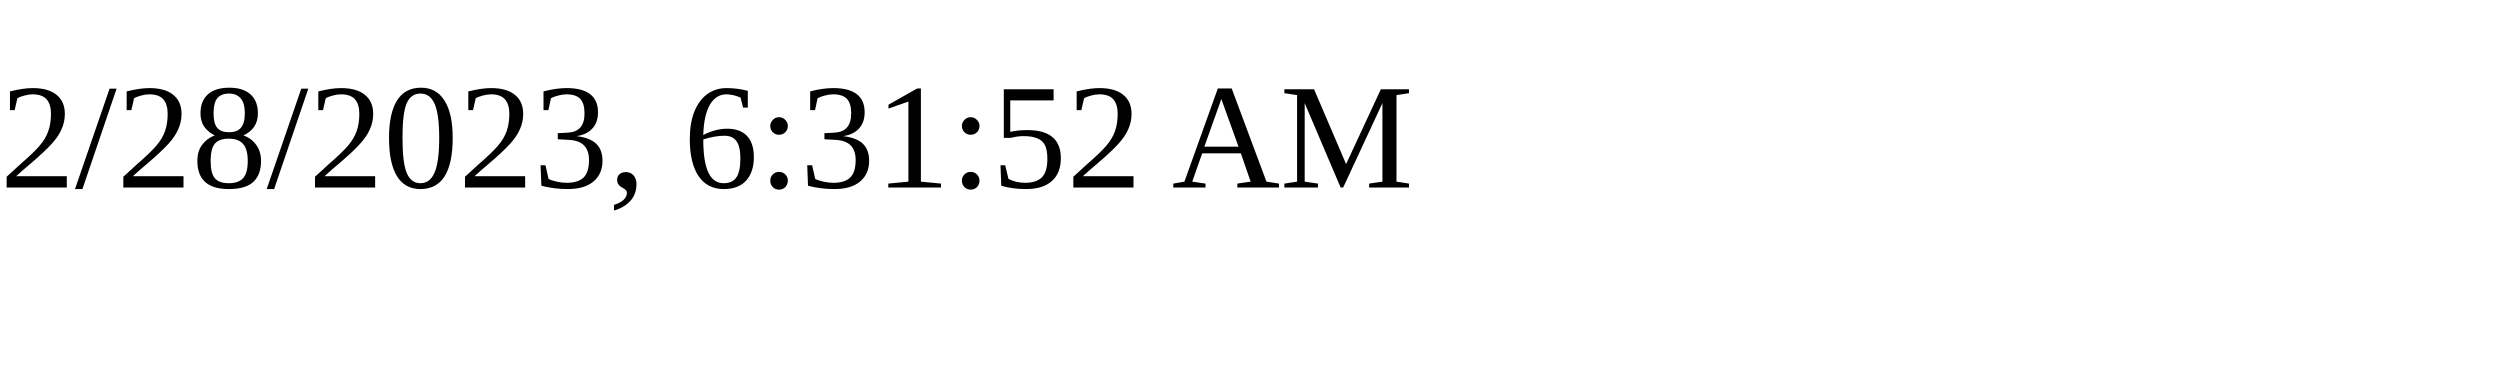
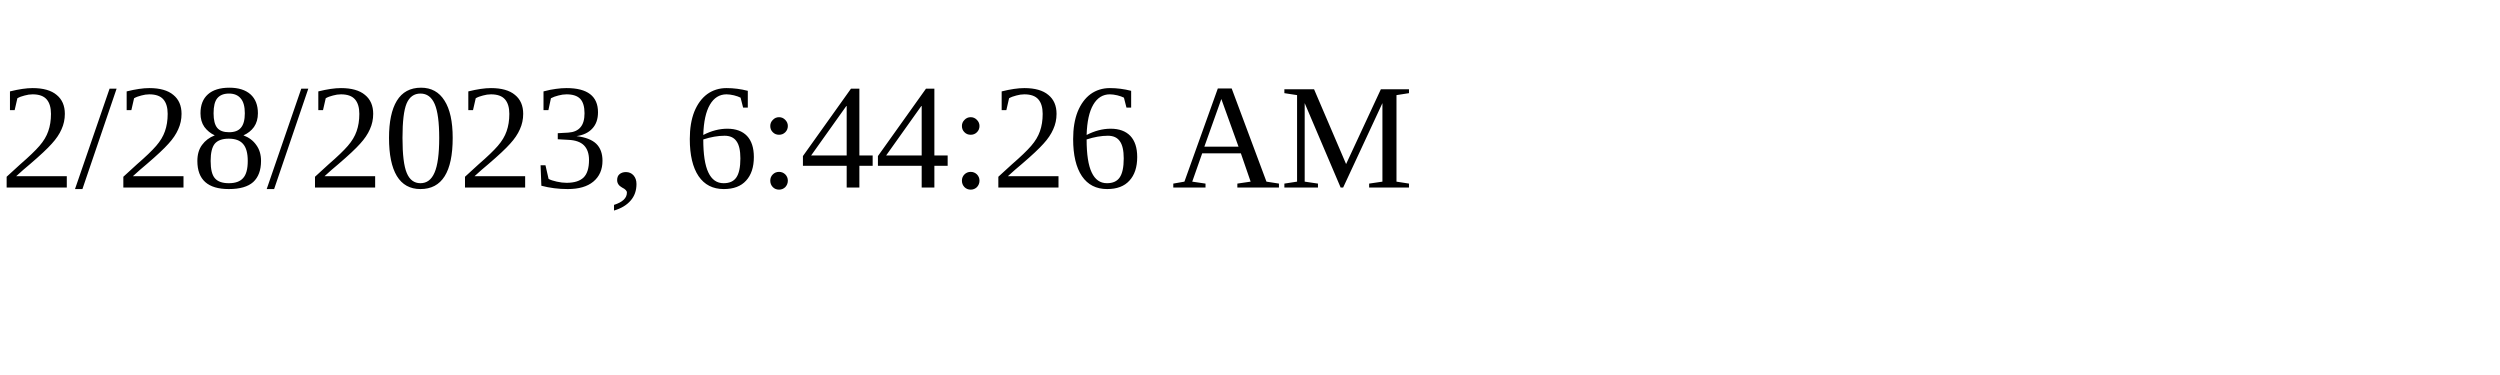
<svg xmlns="http://www.w3.org/2000/svg" height="30" width="200">
-   <text x="0" y="15">2/28/2023, 6:31:52 AM</text>
+   <text x="0" y="15">2/28/2023, 6:44:26 AM</text>
</svg>
